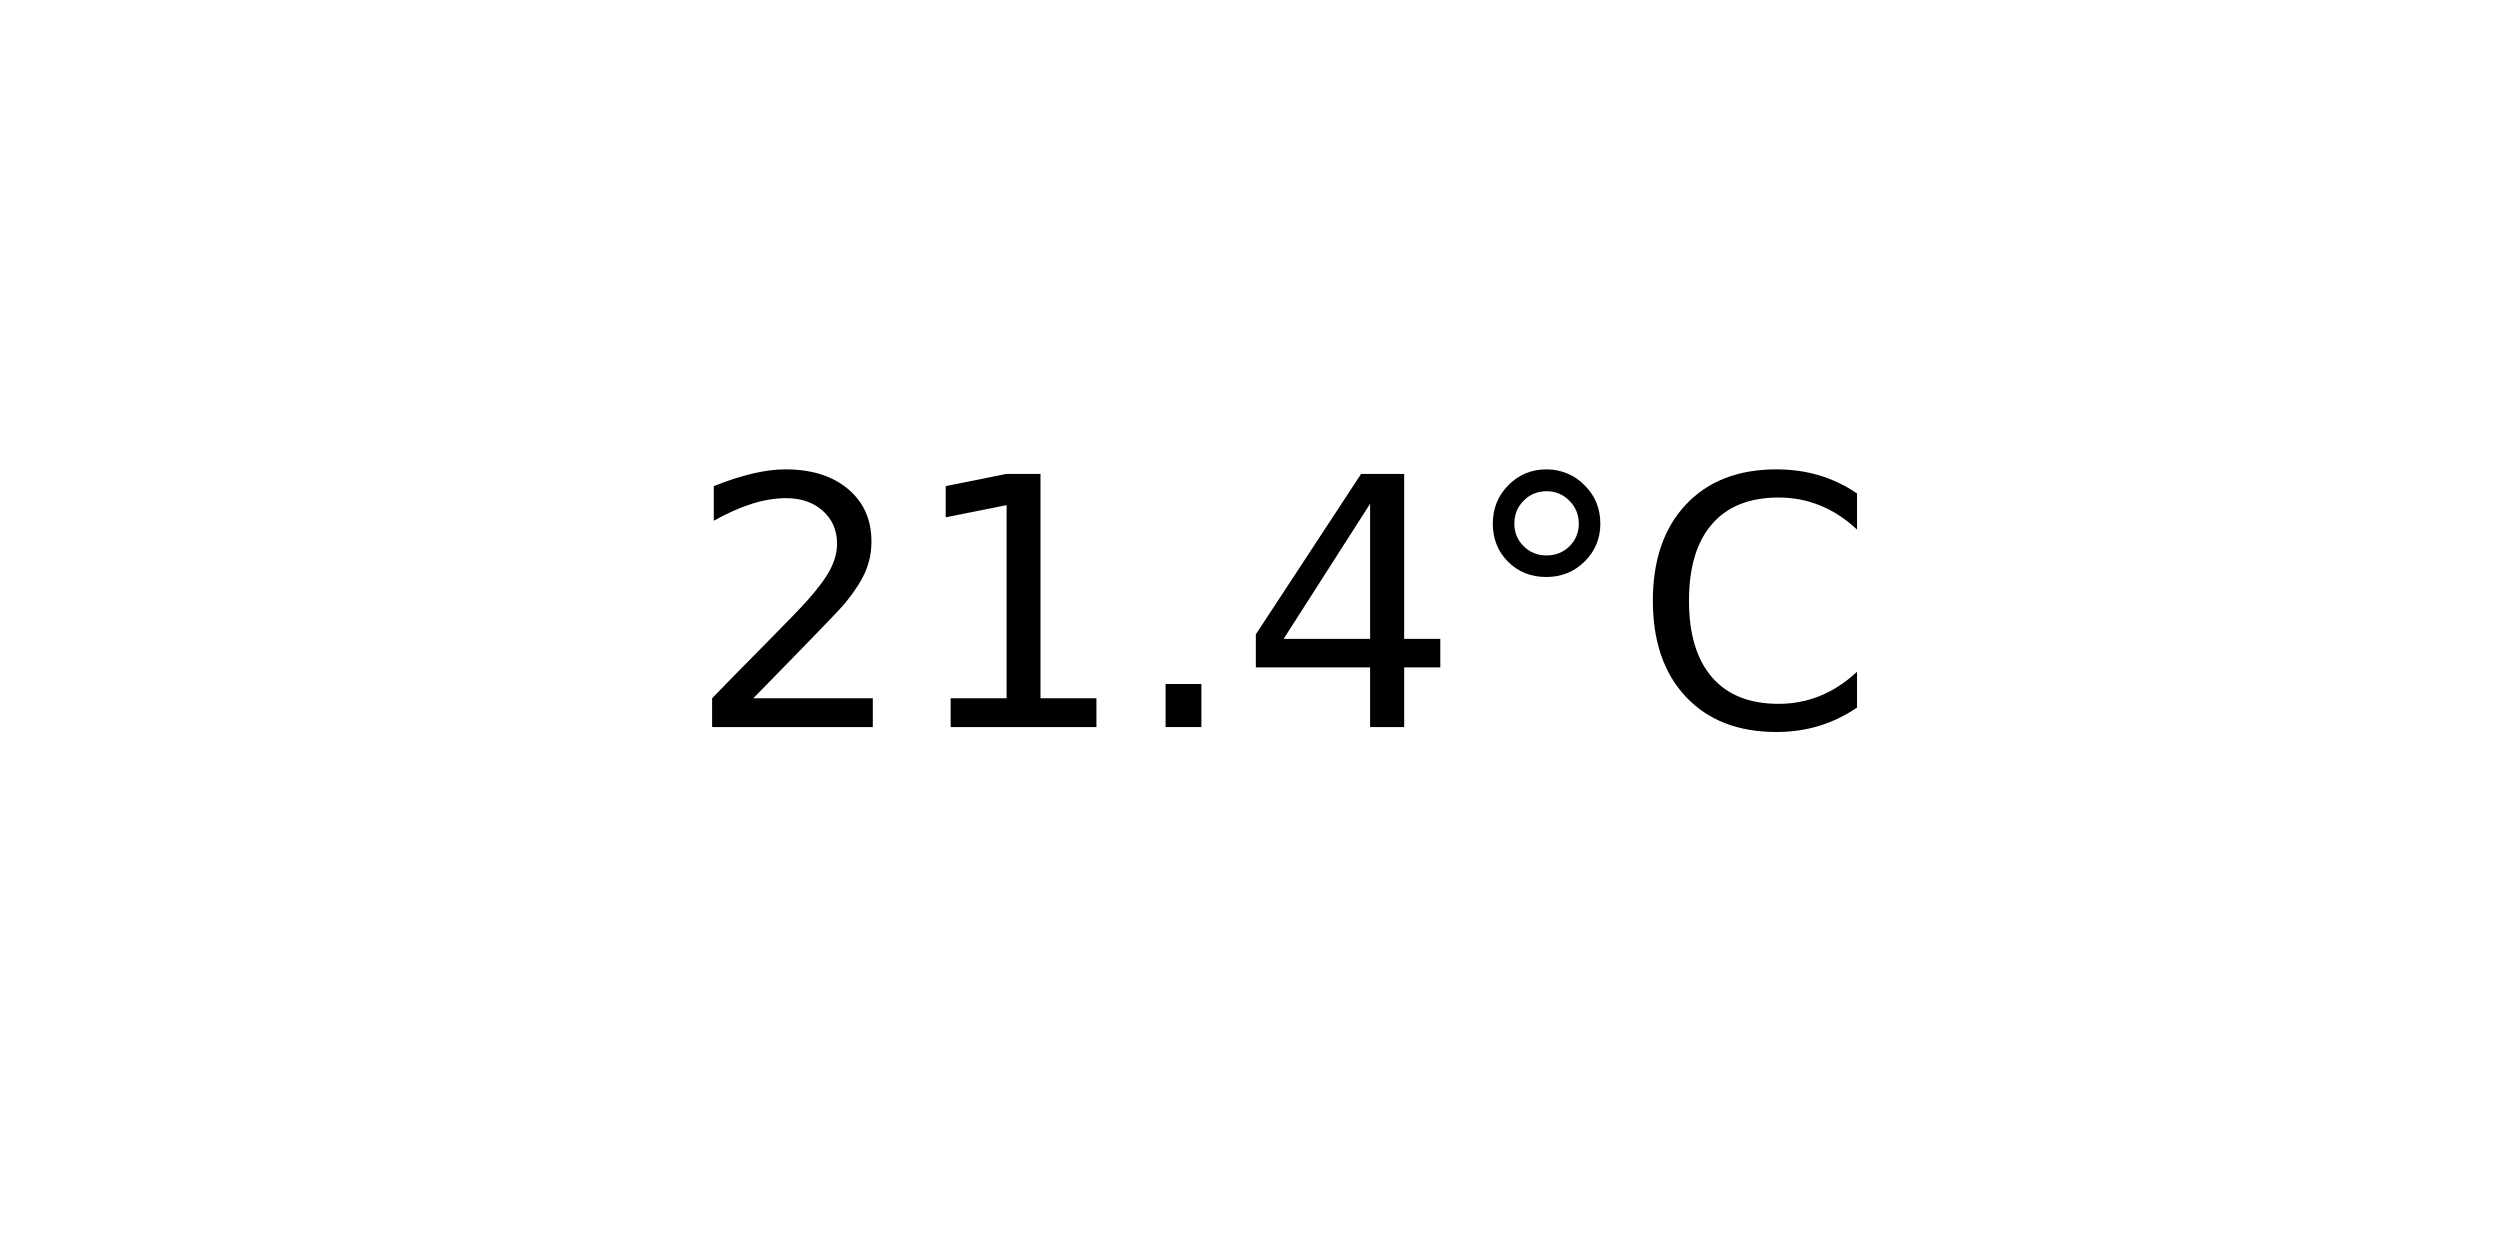
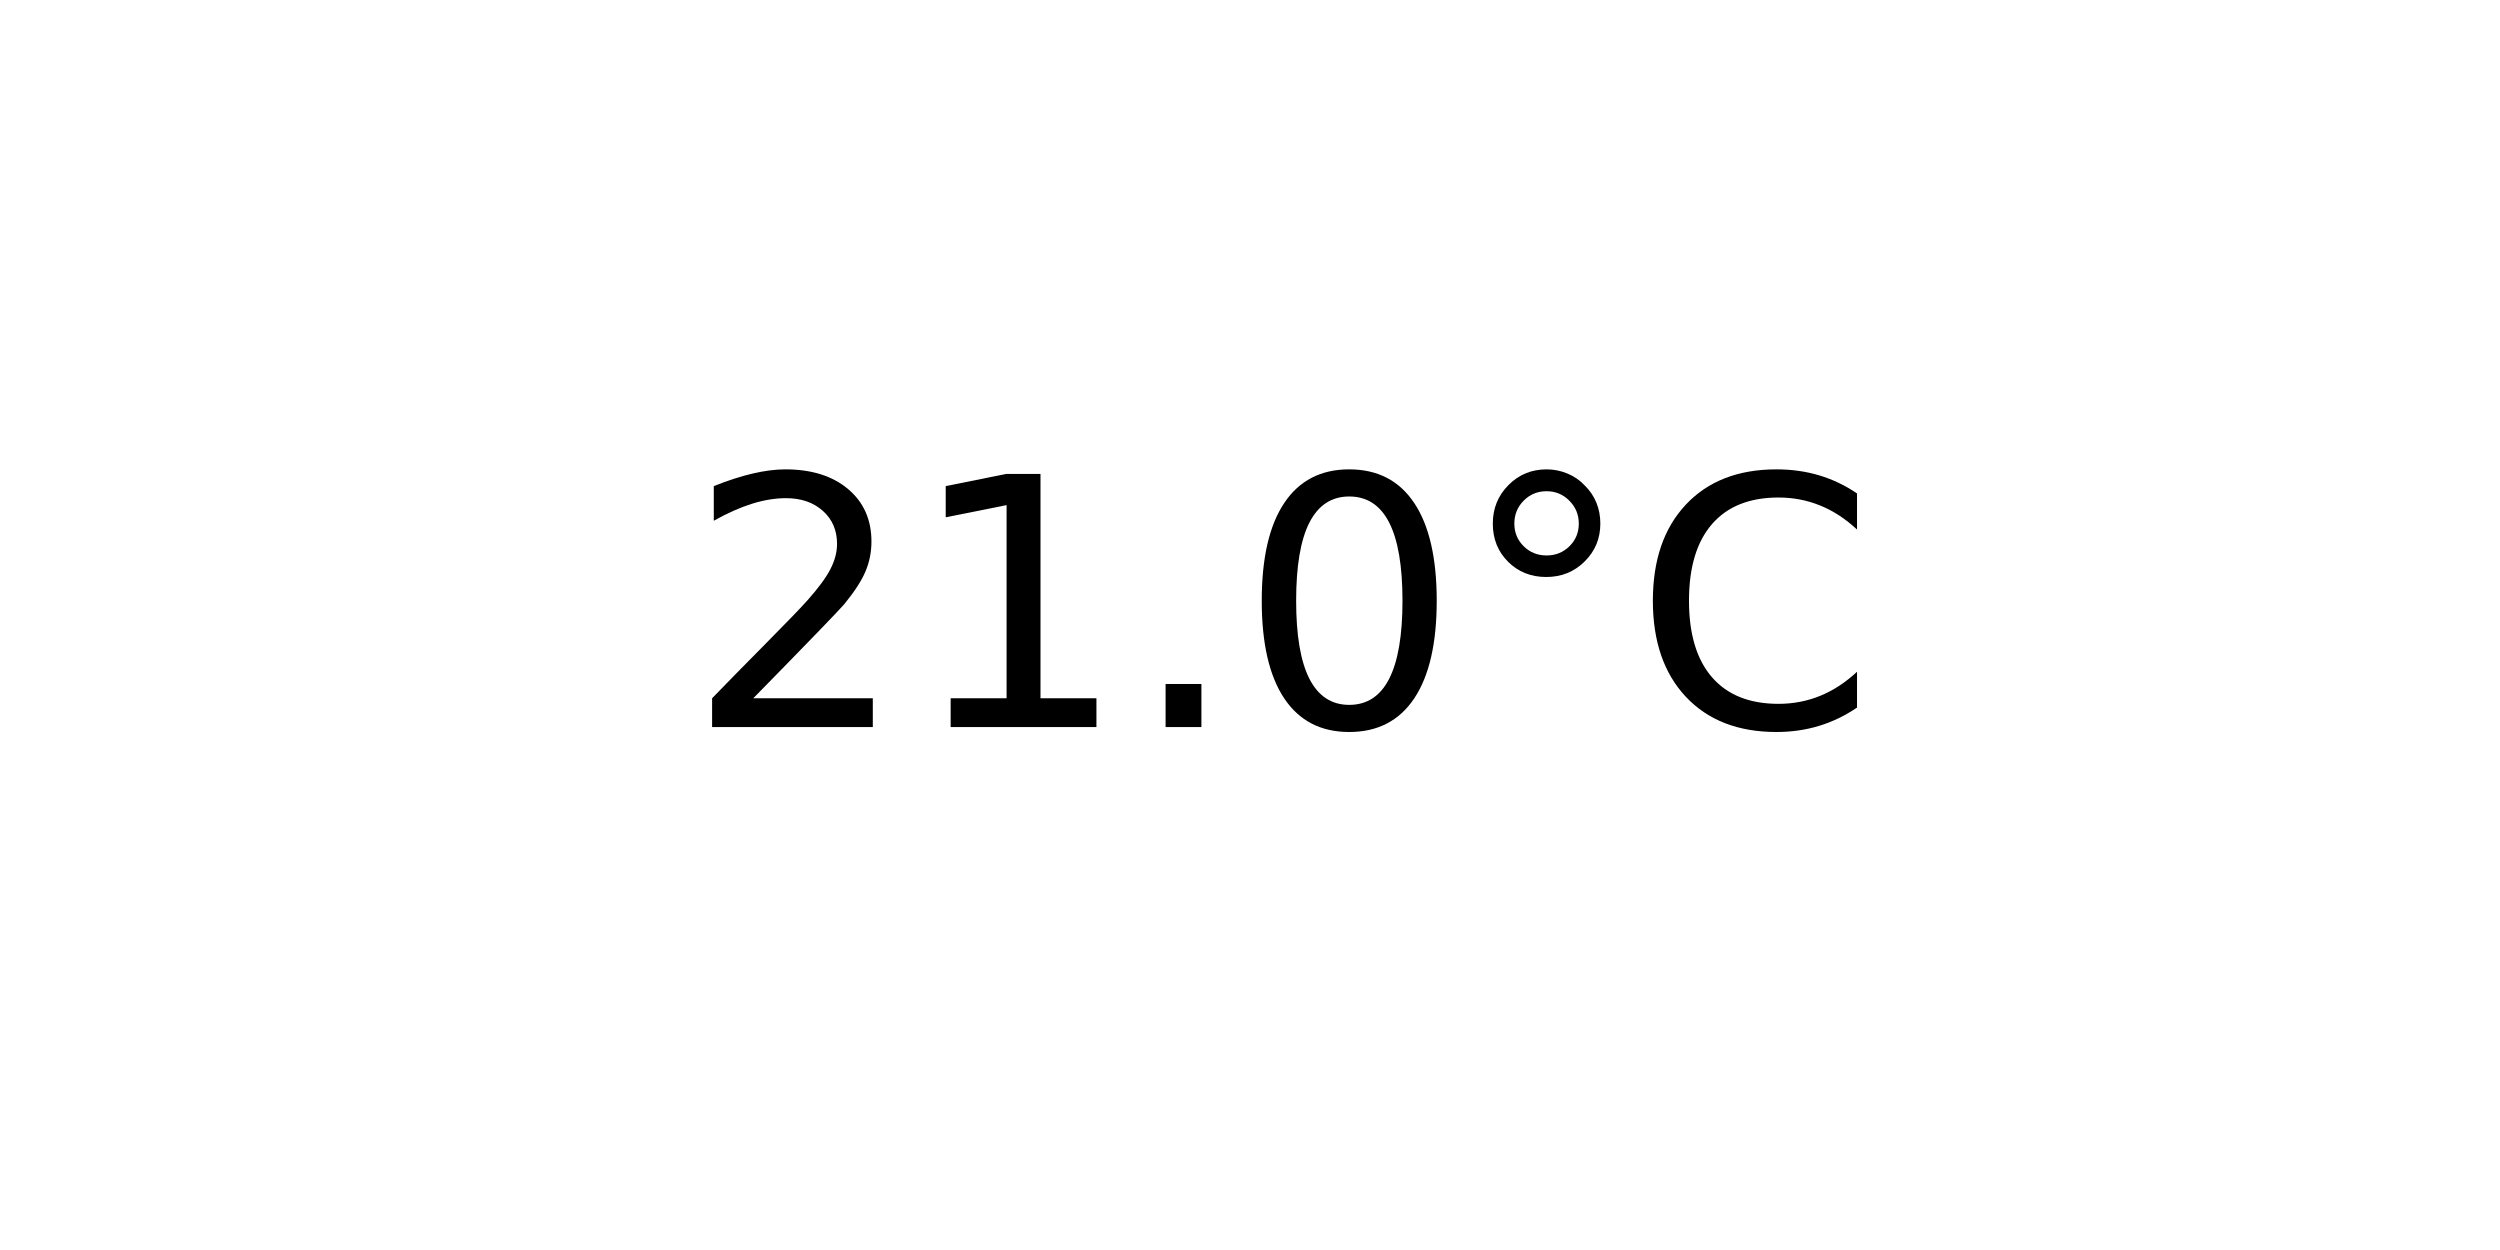
<svg xmlns="http://www.w3.org/2000/svg" xmlns:xlink="http://www.w3.org/1999/xlink" width="72pt" height="36pt" viewBox="0 0 72 36" version="1.1">
  <defs>
    <style type="text/css">*{stroke-linejoin: round; stroke-linecap: butt}</style>
  </defs>
  <g id="figure_1">
    <g id="axes_1">
      <g id="text_1">
        <g transform="translate(19.77578 20.93937) scale(0.1 -0.1)">
          <defs>
            <path id="DejaVuSans-32" d="M 1228 531  L 3431 531  L 3431 0  L 469 0  L 469 531  Q 828 903 1448 1529  Q 2069 2156 2228 2338  Q 2531 2678 2651 2914  Q 2772 3150 2772 3378  Q 2772 3750 2511 3984  Q 2250 4219 1831 4219  Q 1534 4219 1204 4116  Q 875 4013 500 3803  L 500 4441  Q 881 4594 1212 4672  Q 1544 4750 1819 4750  Q 2544 4750 2975 4387  Q 3406 4025 3406 3419  Q 3406 3131 3298 2873  Q 3191 2616 2906 2266  Q 2828 2175 2409 1742  Q 1991 1309 1228 531  z " transform="scale(0.015625)" />
            <path id="DejaVuSans-31" d="M 794 531  L 1825 531  L 1825 4091  L 703 3866  L 703 4441  L 1819 4666  L 2450 4666  L 2450 531  L 3481 531  L 3481 0  L 794 0  L 794 531  z " transform="scale(0.015625)" />
            <path id="DejaVuSans-2e" d="M 684 794  L 1344 794  L 1344 0  L 684 0  L 684 794  z " transform="scale(0.015625)" />
-             <path id="DejaVuSans-34" d="M 2419 4116  L 825 1625  L 2419 1625  L 2419 4116  z M 2253 4666  L 3047 4666  L 3047 1625  L 3713 1625  L 3713 1100  L 3047 1100  L 3047 0  L 2419 0  L 2419 1100  L 313 1100  L 313 1709  L 2253 4666  z " transform="scale(0.015625)" />
+             <path id="DejaVuSans-30" d="M 2034 4250  Q 1547 4250 1301 3770  Q 1056 3291 1056 2328  Q 1056 1369 1301 889  Q 1547 409 2034 409  Q 2525 409 2770 889  Q 3016 1369 3016 2328  Q 3016 3291 2770 3770  Q 2525 4250 2034 4250  z M 2034 4750  Q 2819 4750 3233 4129  Q 3647 3509 3647 2328  Q 3647 1150 3233 529  Q 2819 -91 2034 -91  Q 1250 -91 836 529  Q 422 1150 422 2328  Q 422 3509 836 4129  Q 1250 4750 2034 4750  z " transform="scale(0.015625)" />
            <path id="DejaVuSans-b0" d="M 1600 4347  Q 1350 4347 1178 4173  Q 1006 4000 1006 3750  Q 1006 3503 1178 3333  Q 1350 3163 1600 3163  Q 1850 3163 2022 3333  Q 2194 3503 2194 3750  Q 2194 3997 2020 4172  Q 1847 4347 1600 4347  z M 1600 4750  Q 1800 4750 1984 4673  Q 2169 4597 2303 4453  Q 2447 4313 2519 4134  Q 2591 3956 2591 3750  Q 2591 3338 2302 3052  Q 2013 2766 1594 2766  Q 1172 2766 890 3047  Q 609 3328 609 3750  Q 609 4169 896 4459  Q 1184 4750 1600 4750  z " transform="scale(0.015625)" />
            <path id="DejaVuSans-43" d="M 4122 4306  L 4122 3641  Q 3803 3938 3442 4084  Q 3081 4231 2675 4231  Q 1875 4231 1450 3742  Q 1025 3253 1025 2328  Q 1025 1406 1450 917  Q 1875 428 2675 428  Q 3081 428 3442 575  Q 3803 722 4122 1019  L 4122 359  Q 3791 134 3420 21  Q 3050 -91 2638 -91  Q 1578 -91 968 557  Q 359 1206 359 2328  Q 359 3453 968 4101  Q 1578 4750 2638 4750  Q 3056 4750 3426 4639  Q 3797 4528 4122 4306  z " transform="scale(0.015625)" />
          </defs>
          <use xlink:href="#DejaVuSans-32" />
          <use xlink:href="#DejaVuSans-31" x="63.623" />
          <use xlink:href="#DejaVuSans-2e" x="127.246" />
-           <use xlink:href="#DejaVuSans-34" x="159.033" />
+           <use xlink:href="#DejaVuSans-30" x="159.033" />
          <use xlink:href="#DejaVuSans-b0" x="222.656" />
          <use xlink:href="#DejaVuSans-43" x="272.656" />
        </g>
      </g>
    </g>
  </g>
</svg>
